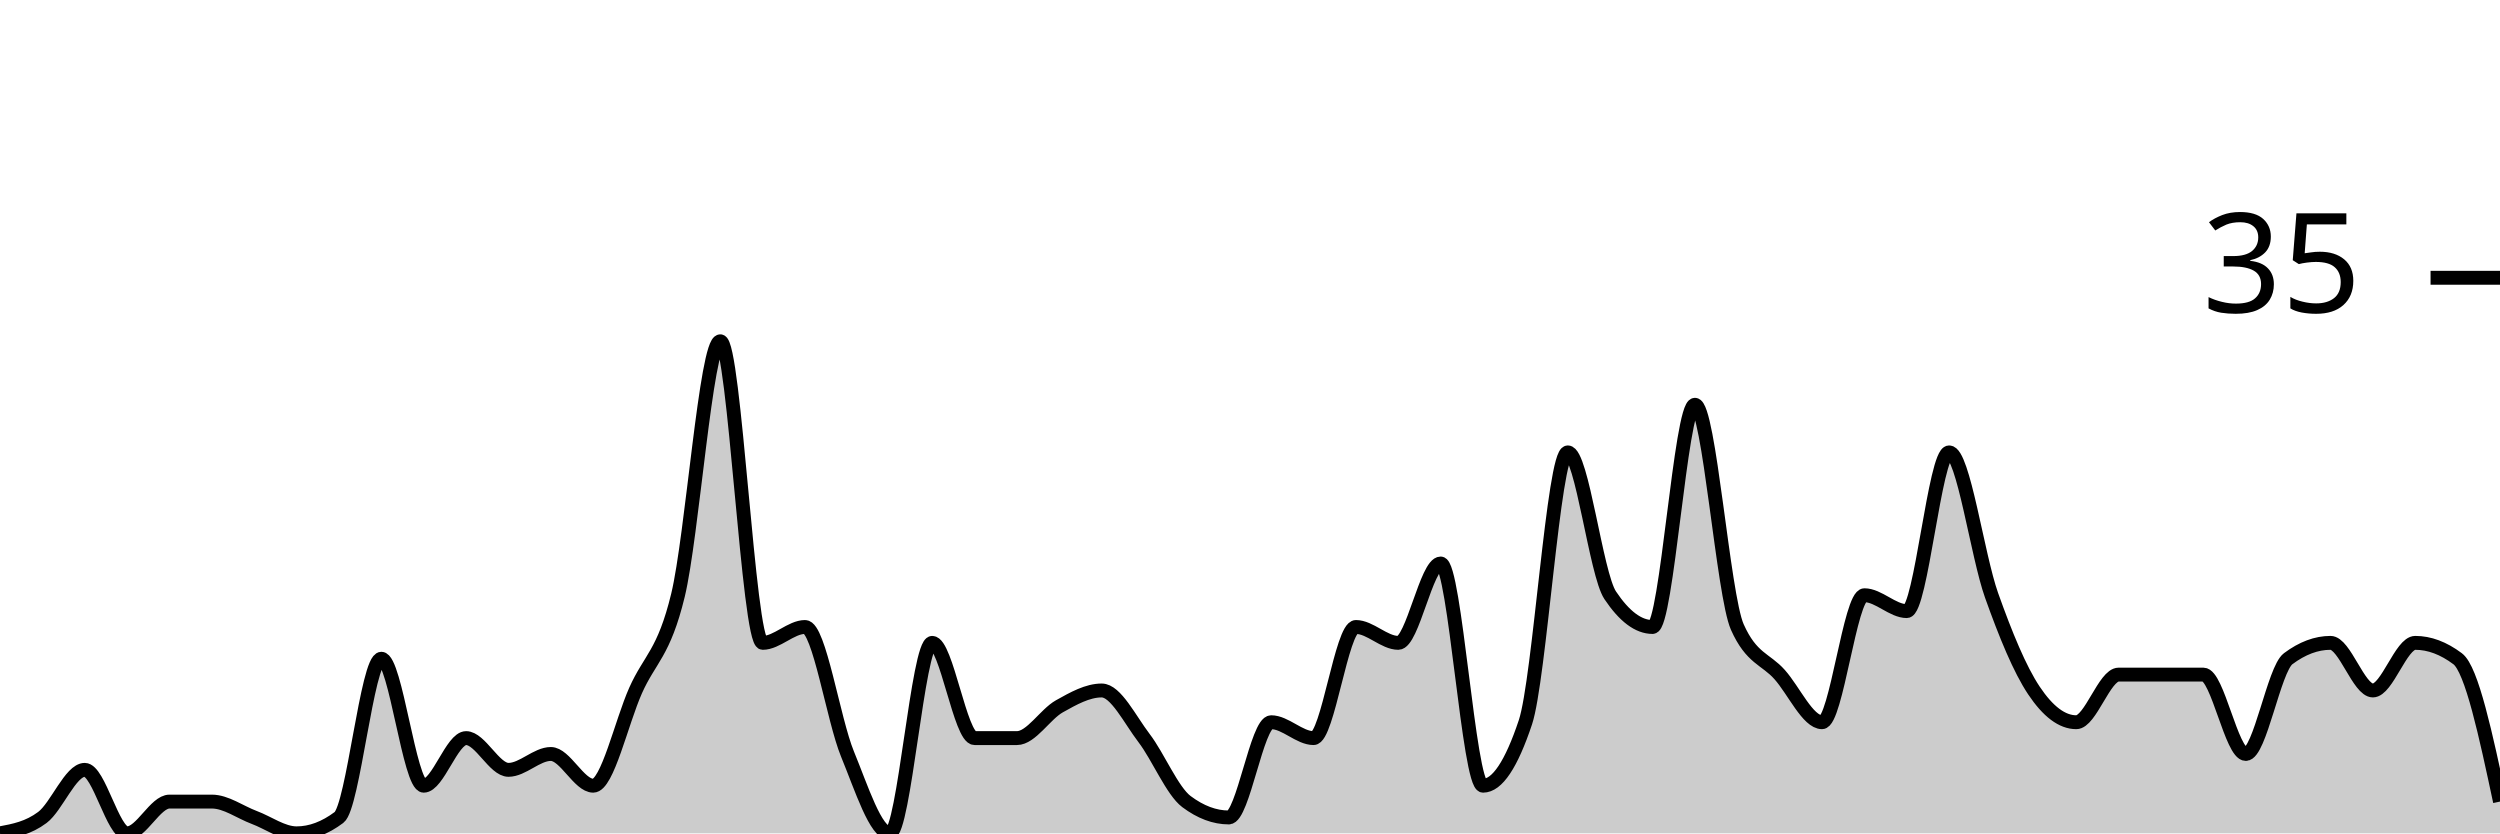
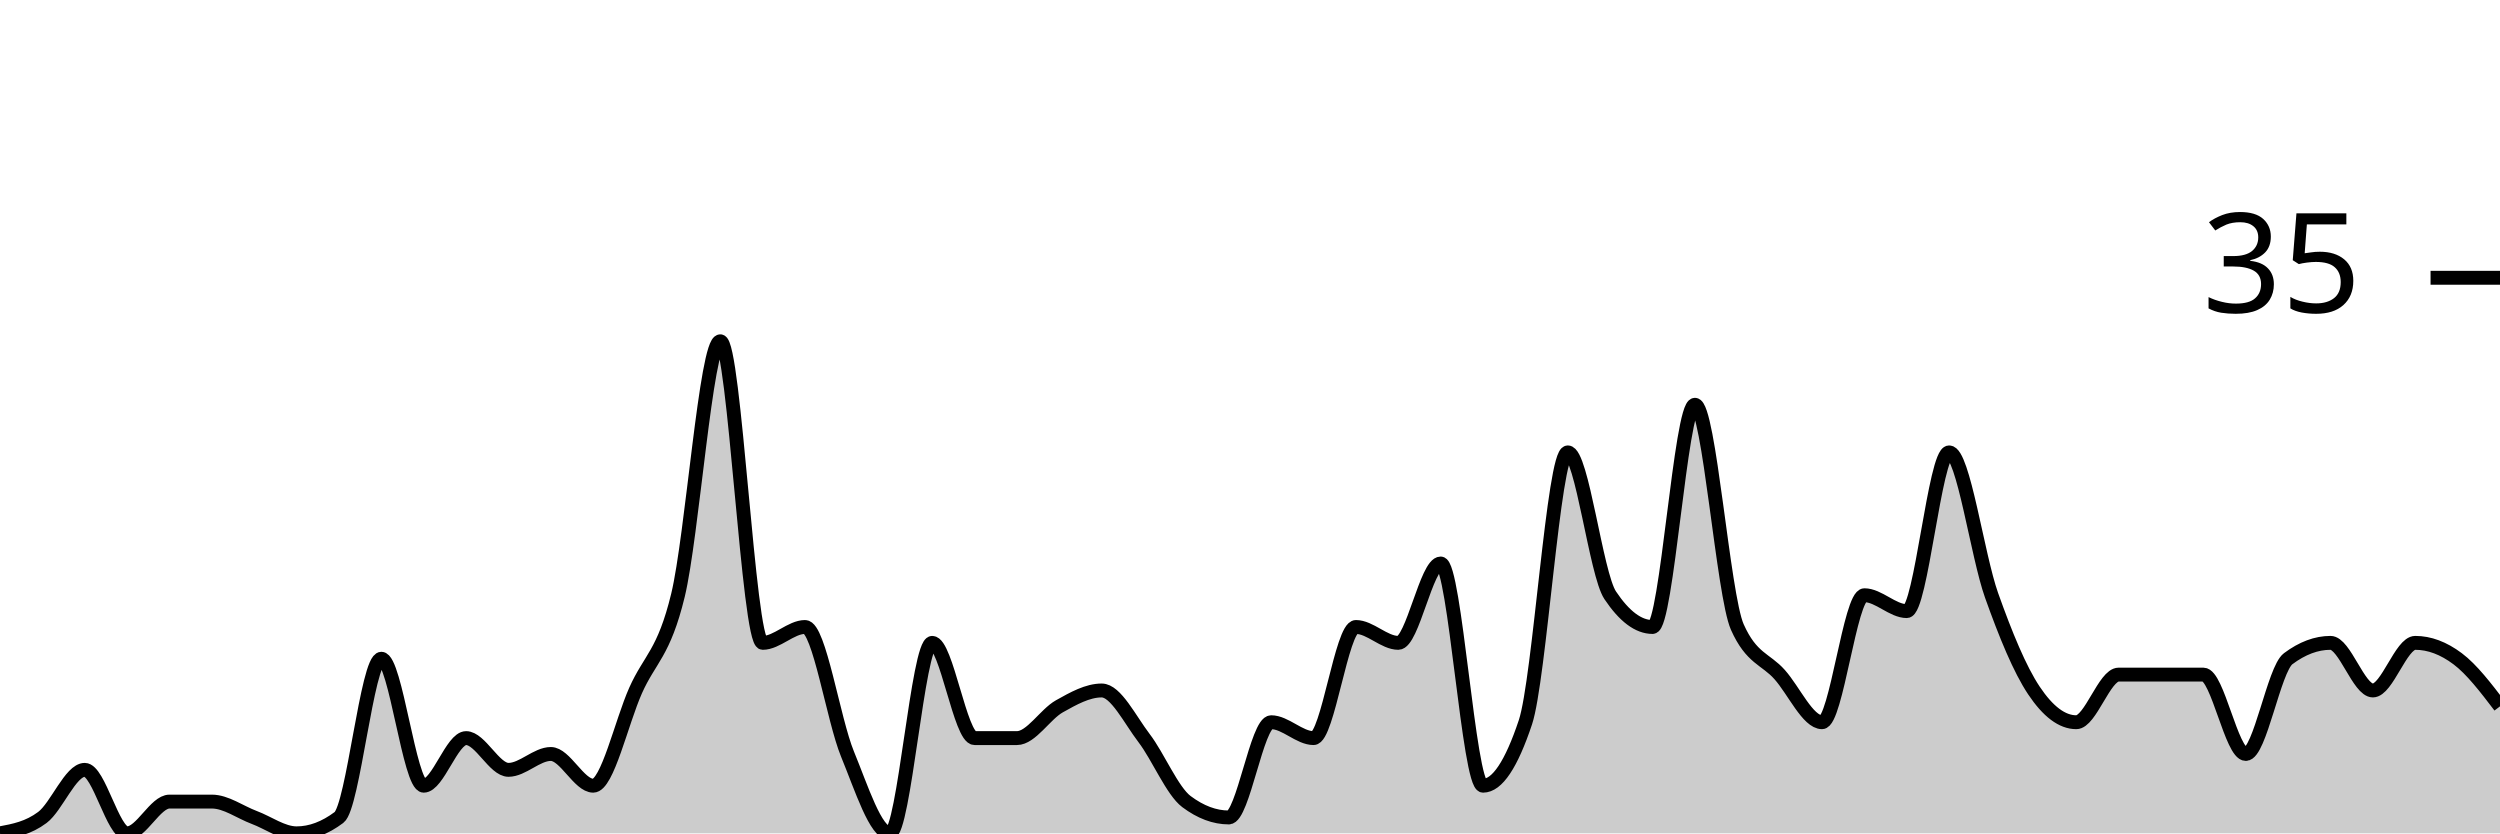
<svg xmlns="http://www.w3.org/2000/svg" viewBox="0 0 180 60">
  <g transform="translate(0,20)">
-     <path class="area" fill="rgba(0, 0, 0, 0.2)" d="M0,40C1.017,39.81,2.034,39.619,3.051,38.857C4.068,38.095,5.085,35.429,6.102,35.429C7.119,35.429,8.136,40,9.153,40C10.169,40,11.186,37.714,12.203,37.714C13.22,37.714,14.237,37.714,15.254,37.714C16.271,37.714,17.288,38.476,18.305,38.857C19.322,39.238,20.339,40,21.356,40C22.373,40,23.39,39.619,24.407,38.857C25.424,38.095,26.441,27.429,27.458,27.429C28.475,27.429,29.492,36.571,30.508,36.571C31.525,36.571,32.542,33.143,33.559,33.143C34.576,33.143,35.593,35.429,36.61,35.429C37.627,35.429,38.644,34.286,39.661,34.286C40.678,34.286,41.695,36.571,42.712,36.571C43.729,36.571,44.746,32,45.763,29.714C46.78,27.429,47.797,27.048,48.814,22.857C49.831,18.667,50.847,4.571,51.864,4.571C52.881,4.571,53.898,26.286,54.915,26.286C55.932,26.286,56.949,25.143,57.966,25.143C58.983,25.143,60,31.81,61.017,34.286C62.034,36.762,63.051,40,64.068,40C65.085,40,66.102,26.286,67.119,26.286C68.136,26.286,69.153,33.143,70.169,33.143C71.186,33.143,72.203,33.143,73.22,33.143C74.237,33.143,75.254,31.429,76.271,30.857C77.288,30.286,78.305,29.714,79.322,29.714C80.339,29.714,81.356,31.81,82.373,33.143C83.39,34.476,84.407,36.952,85.424,37.714C86.441,38.476,87.458,38.857,88.475,38.857C89.492,38.857,90.508,32,91.525,32C92.542,32,93.559,33.143,94.576,33.143C95.593,33.143,96.61,25.143,97.627,25.143C98.644,25.143,99.661,26.286,100.678,26.286C101.695,26.286,102.712,20.571,103.729,20.571C104.746,20.571,105.763,36.571,106.78,36.571C107.797,36.571,108.814,35.048,109.831,32C110.847,28.952,111.864,12.571,112.881,12.571C113.898,12.571,114.915,21.333,115.932,22.857C116.949,24.381,117.966,25.143,118.983,25.143C120,25.143,121.017,9.143,122.034,9.143C123.051,9.143,124.068,22.857,125.085,25.143C126.102,27.429,127.119,27.429,128.136,28.571C129.153,29.714,130.169,32,131.186,32C132.203,32,133.22,22.857,134.237,22.857C135.254,22.857,136.271,24,137.288,24C138.305,24,139.322,12.571,140.339,12.571C141.356,12.571,142.373,20,143.39,22.857C144.407,25.714,145.424,28.19,146.441,29.714C147.458,31.238,148.475,32,149.492,32C150.508,32,151.525,28.571,152.542,28.571C153.559,28.571,154.576,28.571,155.593,28.571C156.61,28.571,157.627,28.571,158.644,28.571C159.661,28.571,160.678,34.286,161.695,34.286C162.712,34.286,163.729,28.19,164.746,27.429C165.763,26.667,166.78,26.286,167.797,26.286C168.814,26.286,169.831,29.714,170.847,29.714C171.864,29.714,172.881,26.286,173.898,26.286C174.915,26.286,175.932,26.667,176.949,27.429C177.966,28.19,178.983,32.952,180,37.714L180,40C178.983,40,177.966,40,176.949,40C175.932,40,174.915,40,173.898,40C172.881,40,171.864,40,170.847,40C169.831,40,168.814,40,167.797,40C166.78,40,165.763,40,164.746,40C163.729,40,162.712,40,161.695,40C160.678,40,159.661,40,158.644,40C157.627,40,156.61,40,155.593,40C154.576,40,153.559,40,152.542,40C151.525,40,150.508,40,149.492,40C148.475,40,147.458,40,146.441,40C145.424,40,144.407,40,143.39,40C142.373,40,141.356,40,140.339,40C139.322,40,138.305,40,137.288,40C136.271,40,135.254,40,134.237,40C133.22,40,132.203,40,131.186,40C130.169,40,129.153,40,128.136,40C127.119,40,126.102,40,125.085,40C124.068,40,123.051,40,122.034,40C121.017,40,120,40,118.983,40C117.966,40,116.949,40,115.932,40C114.915,40,113.898,40,112.881,40C111.864,40,110.847,40,109.831,40C108.814,40,107.797,40,106.78,40C105.763,40,104.746,40,103.729,40C102.712,40,101.695,40,100.678,40C99.661,40,98.644,40,97.627,40C96.61,40,95.593,40,94.576,40C93.559,40,92.542,40,91.525,40C90.508,40,89.492,40,88.475,40C87.458,40,86.441,40,85.424,40C84.407,40,83.39,40,82.373,40C81.356,40,80.339,40,79.322,40C78.305,40,77.288,40,76.271,40C75.254,40,74.237,40,73.22,40C72.203,40,71.186,40,70.169,40C69.153,40,68.136,40,67.119,40C66.102,40,65.085,40,64.068,40C63.051,40,62.034,40,61.017,40C60,40,58.983,40,57.966,40C56.949,40,55.932,40,54.915,40C53.898,40,52.881,40,51.864,40C50.847,40,49.831,40,48.814,40C47.797,40,46.78,40,45.763,40C44.746,40,43.729,40,42.712,40C41.695,40,40.678,40,39.661,40C38.644,40,37.627,40,36.61,40C35.593,40,34.576,40,33.559,40C32.542,40,31.525,40,30.508,40C29.492,40,28.475,40,27.458,40C26.441,40,25.424,40,24.407,40C23.39,40,22.373,40,21.356,40C20.339,40,19.322,40,18.305,40C17.288,40,16.271,40,15.254,40C14.237,40,13.22,40,12.203,40C11.186,40,10.169,40,9.153,40C8.136,40,7.119,40,6.102,40C5.085,40,4.068,40,3.051,40C2.034,40,1.017,40,0,40Z" />
-     <path class="line" stroke="black" fill="none" d="M0,40C1.017,39.81,2.034,39.619,3.051,38.857C4.068,38.095,5.085,35.429,6.102,35.429C7.119,35.429,8.136,40,9.153,40C10.169,40,11.186,37.714,12.203,37.714C13.22,37.714,14.237,37.714,15.254,37.714C16.271,37.714,17.288,38.476,18.305,38.857C19.322,39.238,20.339,40,21.356,40C22.373,40,23.39,39.619,24.407,38.857C25.424,38.095,26.441,27.429,27.458,27.429C28.475,27.429,29.492,36.571,30.508,36.571C31.525,36.571,32.542,33.143,33.559,33.143C34.576,33.143,35.593,35.429,36.61,35.429C37.627,35.429,38.644,34.286,39.661,34.286C40.678,34.286,41.695,36.571,42.712,36.571C43.729,36.571,44.746,32,45.763,29.714C46.78,27.429,47.797,27.048,48.814,22.857C49.831,18.667,50.847,4.571,51.864,4.571C52.881,4.571,53.898,26.286,54.915,26.286C55.932,26.286,56.949,25.143,57.966,25.143C58.983,25.143,60,31.81,61.017,34.286C62.034,36.762,63.051,40,64.068,40C65.085,40,66.102,26.286,67.119,26.286C68.136,26.286,69.153,33.143,70.169,33.143C71.186,33.143,72.203,33.143,73.22,33.143C74.237,33.143,75.254,31.429,76.271,30.857C77.288,30.286,78.305,29.714,79.322,29.714C80.339,29.714,81.356,31.81,82.373,33.143C83.39,34.476,84.407,36.952,85.424,37.714C86.441,38.476,87.458,38.857,88.475,38.857C89.492,38.857,90.508,32,91.525,32C92.542,32,93.559,33.143,94.576,33.143C95.593,33.143,96.61,25.143,97.627,25.143C98.644,25.143,99.661,26.286,100.678,26.286C101.695,26.286,102.712,20.571,103.729,20.571C104.746,20.571,105.763,36.571,106.78,36.571C107.797,36.571,108.814,35.048,109.831,32C110.847,28.952,111.864,12.571,112.881,12.571C113.898,12.571,114.915,21.333,115.932,22.857C116.949,24.381,117.966,25.143,118.983,25.143C120,25.143,121.017,9.143,122.034,9.143C123.051,9.143,124.068,22.857,125.085,25.143C126.102,27.429,127.119,27.429,128.136,28.571C129.153,29.714,130.169,32,131.186,32C132.203,32,133.22,22.857,134.237,22.857C135.254,22.857,136.271,24,137.288,24C138.305,24,139.322,12.571,140.339,12.571C141.356,12.571,142.373,20,143.39,22.857C144.407,25.714,145.424,28.19,146.441,29.714C147.458,31.238,148.475,32,149.492,32C150.508,32,151.525,28.571,152.542,28.571C153.559,28.571,154.576,28.571,155.593,28.571C156.61,28.571,157.627,28.571,158.644,28.571C159.661,28.571,160.678,34.286,161.695,34.286C162.712,34.286,163.729,28.19,164.746,27.429C165.763,26.667,166.78,26.286,167.797,26.286C168.814,26.286,169.831,29.714,170.847,29.714C171.864,29.714,172.881,26.286,173.898,26.286C174.915,26.286,175.932,26.667,176.949,27.429C177.966,28.19,178.983,32.952,180,37.714" />
+     <path class="area" fill="rgba(0, 0, 0, 0.2)" d="M0,40C1.017,39.81,2.034,39.619,3.051,38.857C4.068,38.095,5.085,35.429,6.102,35.429C7.119,35.429,8.136,40,9.153,40C10.169,40,11.186,37.714,12.203,37.714C13.22,37.714,14.237,37.714,15.254,37.714C16.271,37.714,17.288,38.476,18.305,38.857C19.322,39.238,20.339,40,21.356,40C22.373,40,23.39,39.619,24.407,38.857C25.424,38.095,26.441,27.429,27.458,27.429C28.475,27.429,29.492,36.571,30.508,36.571C31.525,36.571,32.542,33.143,33.559,33.143C34.576,33.143,35.593,35.429,36.61,35.429C37.627,35.429,38.644,34.286,39.661,34.286C40.678,34.286,41.695,36.571,42.712,36.571C43.729,36.571,44.746,32,45.763,29.714C46.78,27.429,47.797,27.048,48.814,22.857C49.831,18.667,50.847,4.571,51.864,4.571C52.881,4.571,53.898,26.286,54.915,26.286C55.932,26.286,56.949,25.143,57.966,25.143C58.983,25.143,60,31.81,61.017,34.286C62.034,36.762,63.051,40,64.068,40C65.085,40,66.102,26.286,67.119,26.286C68.136,26.286,69.153,33.143,70.169,33.143C71.186,33.143,72.203,33.143,73.22,33.143C74.237,33.143,75.254,31.429,76.271,30.857C77.288,30.286,78.305,29.714,79.322,29.714C80.339,29.714,81.356,31.81,82.373,33.143C83.39,34.476,84.407,36.952,85.424,37.714C86.441,38.476,87.458,38.857,88.475,38.857C89.492,38.857,90.508,32,91.525,32C92.542,32,93.559,33.143,94.576,33.143C95.593,33.143,96.61,25.143,97.627,25.143C98.644,25.143,99.661,26.286,100.678,26.286C101.695,26.286,102.712,20.571,103.729,20.571C104.746,20.571,105.763,36.571,106.78,36.571C107.797,36.571,108.814,35.048,109.831,32C110.847,28.952,111.864,12.571,112.881,12.571C113.898,12.571,114.915,21.333,115.932,22.857C116.949,24.381,117.966,25.143,118.983,25.143C120,25.143,121.017,9.143,122.034,9.143C123.051,9.143,124.068,22.857,125.085,25.143C126.102,27.429,127.119,27.429,128.136,28.571C129.153,29.714,130.169,32,131.186,32C132.203,32,133.22,22.857,134.237,22.857C135.254,22.857,136.271,24,137.288,24C138.305,24,139.322,12.571,140.339,12.571C141.356,12.571,142.373,20,143.39,22.857C144.407,25.714,145.424,28.19,146.441,29.714C147.458,31.238,148.475,32,149.492,32C150.508,32,151.525,28.571,152.542,28.571C153.559,28.571,154.576,28.571,155.593,28.571C156.61,28.571,157.627,28.571,158.644,28.571C159.661,28.571,160.678,34.286,161.695,34.286C162.712,34.286,163.729,28.19,164.746,27.429C165.763,26.667,166.78,26.286,167.797,26.286C168.814,26.286,169.831,29.714,170.847,29.714C171.864,29.714,172.881,26.286,173.898,26.286C174.915,26.286,175.932,26.667,176.949,27.429C177.966,28.19,178.983,29.524,180,30.857L180,40C178.983,40,177.966,40,176.949,40C175.932,40,174.915,40,173.898,40C172.881,40,171.864,40,170.847,40C169.831,40,168.814,40,167.797,40C166.78,40,165.763,40,164.746,40C163.729,40,162.712,40,161.695,40C160.678,40,159.661,40,158.644,40C157.627,40,156.61,40,155.593,40C154.576,40,153.559,40,152.542,40C151.525,40,150.508,40,149.492,40C148.475,40,147.458,40,146.441,40C145.424,40,144.407,40,143.39,40C142.373,40,141.356,40,140.339,40C139.322,40,138.305,40,137.288,40C136.271,40,135.254,40,134.237,40C133.22,40,132.203,40,131.186,40C130.169,40,129.153,40,128.136,40C127.119,40,126.102,40,125.085,40C124.068,40,123.051,40,122.034,40C121.017,40,120,40,118.983,40C117.966,40,116.949,40,115.932,40C114.915,40,113.898,40,112.881,40C111.864,40,110.847,40,109.831,40C108.814,40,107.797,40,106.78,40C105.763,40,104.746,40,103.729,40C102.712,40,101.695,40,100.678,40C99.661,40,98.644,40,97.627,40C96.61,40,95.593,40,94.576,40C93.559,40,92.542,40,91.525,40C90.508,40,89.492,40,88.475,40C87.458,40,86.441,40,85.424,40C84.407,40,83.39,40,82.373,40C81.356,40,80.339,40,79.322,40C78.305,40,77.288,40,76.271,40C75.254,40,74.237,40,73.22,40C72.203,40,71.186,40,70.169,40C69.153,40,68.136,40,67.119,40C66.102,40,65.085,40,64.068,40C63.051,40,62.034,40,61.017,40C60,40,58.983,40,57.966,40C56.949,40,55.932,40,54.915,40C53.898,40,52.881,40,51.864,40C50.847,40,49.831,40,48.814,40C47.797,40,46.78,40,45.763,40C44.746,40,43.729,40,42.712,40C41.695,40,40.678,40,39.661,40C38.644,40,37.627,40,36.61,40C35.593,40,34.576,40,33.559,40C32.542,40,31.525,40,30.508,40C29.492,40,28.475,40,27.458,40C26.441,40,25.424,40,24.407,40C23.39,40,22.373,40,21.356,40C20.339,40,19.322,40,18.305,40C17.288,40,16.271,40,15.254,40C14.237,40,13.22,40,12.203,40C11.186,40,10.169,40,9.153,40C8.136,40,7.119,40,6.102,40C5.085,40,4.068,40,3.051,40C2.034,40,1.017,40,0,40Z" />
+     <path class="line" stroke="black" fill="none" d="M0,40C1.017,39.81,2.034,39.619,3.051,38.857C4.068,38.095,5.085,35.429,6.102,35.429C7.119,35.429,8.136,40,9.153,40C10.169,40,11.186,37.714,12.203,37.714C13.22,37.714,14.237,37.714,15.254,37.714C16.271,37.714,17.288,38.476,18.305,38.857C19.322,39.238,20.339,40,21.356,40C22.373,40,23.39,39.619,24.407,38.857C25.424,38.095,26.441,27.429,27.458,27.429C28.475,27.429,29.492,36.571,30.508,36.571C31.525,36.571,32.542,33.143,33.559,33.143C34.576,33.143,35.593,35.429,36.61,35.429C37.627,35.429,38.644,34.286,39.661,34.286C40.678,34.286,41.695,36.571,42.712,36.571C43.729,36.571,44.746,32,45.763,29.714C46.78,27.429,47.797,27.048,48.814,22.857C49.831,18.667,50.847,4.571,51.864,4.571C52.881,4.571,53.898,26.286,54.915,26.286C55.932,26.286,56.949,25.143,57.966,25.143C58.983,25.143,60,31.81,61.017,34.286C62.034,36.762,63.051,40,64.068,40C65.085,40,66.102,26.286,67.119,26.286C68.136,26.286,69.153,33.143,70.169,33.143C71.186,33.143,72.203,33.143,73.22,33.143C74.237,33.143,75.254,31.429,76.271,30.857C77.288,30.286,78.305,29.714,79.322,29.714C80.339,29.714,81.356,31.81,82.373,33.143C83.39,34.476,84.407,36.952,85.424,37.714C86.441,38.476,87.458,38.857,88.475,38.857C89.492,38.857,90.508,32,91.525,32C92.542,32,93.559,33.143,94.576,33.143C95.593,33.143,96.61,25.143,97.627,25.143C98.644,25.143,99.661,26.286,100.678,26.286C101.695,26.286,102.712,20.571,103.729,20.571C104.746,20.571,105.763,36.571,106.78,36.571C107.797,36.571,108.814,35.048,109.831,32C110.847,28.952,111.864,12.571,112.881,12.571C113.898,12.571,114.915,21.333,115.932,22.857C116.949,24.381,117.966,25.143,118.983,25.143C120,25.143,121.017,9.143,122.034,9.143C123.051,9.143,124.068,22.857,125.085,25.143C126.102,27.429,127.119,27.429,128.136,28.571C129.153,29.714,130.169,32,131.186,32C132.203,32,133.22,22.857,134.237,22.857C135.254,22.857,136.271,24,137.288,24C138.305,24,139.322,12.571,140.339,12.571C141.356,12.571,142.373,20,143.39,22.857C144.407,25.714,145.424,28.19,146.441,29.714C147.458,31.238,148.475,32,149.492,32C150.508,32,151.525,28.571,152.542,28.571C153.559,28.571,154.576,28.571,155.593,28.571C156.61,28.571,157.627,28.571,158.644,28.571C159.661,28.571,160.678,34.286,161.695,34.286C162.712,34.286,163.729,28.19,164.746,27.429C165.763,26.667,166.78,26.286,167.797,26.286C168.814,26.286,169.831,29.714,170.847,29.714C171.864,29.714,172.881,26.286,173.898,26.286C174.915,26.286,175.932,26.667,176.949,27.429C177.966,28.19,178.983,29.524,180,30.857" />
    <path class="axis-ceiling" stroke-width="1" stroke="black" fill="none" d="M175,0L180,0" />
    <text class="axis-ceiling-label" font-family="sans-serif" text-anchor="end" font-size="10px" x="170" y="2.5">35</text>
  </g>
</svg>
